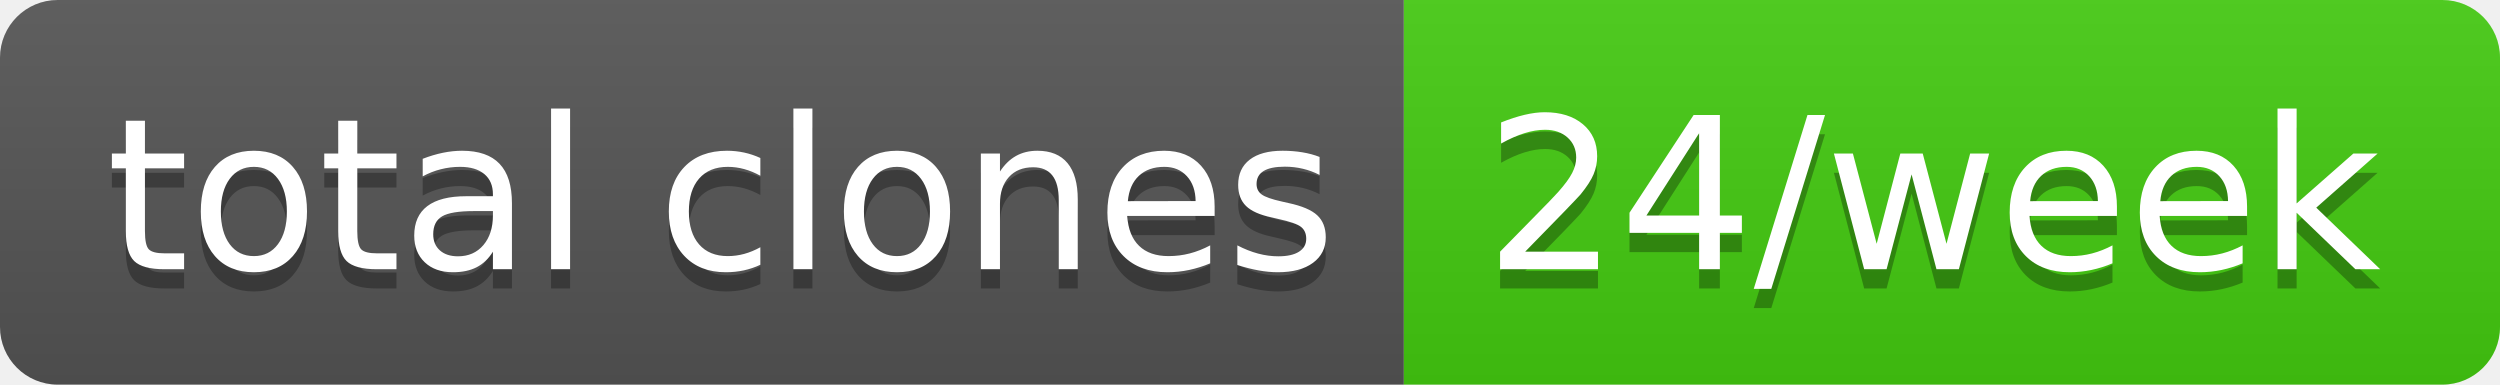
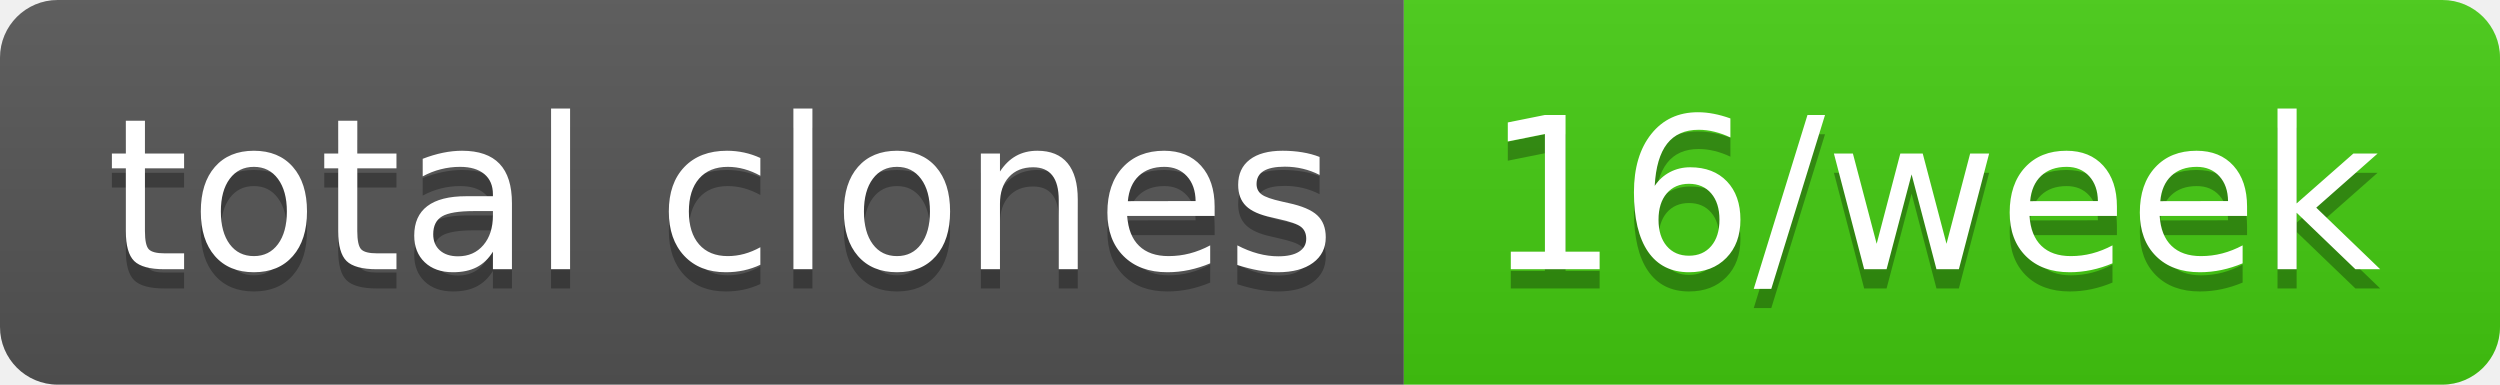
- <svg xmlns="http://www.w3.org/2000/svg" width="130" height="20" role="img" aria-label="total clones: 24/week">
+ <svg xmlns="http://www.w3.org/2000/svg" width="130" height="20" role="img" aria-label="total clones: 16/week">
  <linearGradient id="s" x2="0" y2="100%">
    <stop offset="0" stop-color="#bbb" stop-opacity=".1" />
    <stop offset="1" stop-opacity=".1" />
  </linearGradient>
  <clipPath id="r">
    <rect width="130" height="20" rx="3" fill="#fff" />
  </clipPath>
  <g clip-path="url(#r)">
    <rect width="73" height="20" fill="#555" />
    <rect x="73" width="57" height="20" fill="#4c1" />
    <rect width="130" height="20" fill="url(#s)" />
  </g>
  <g fill="#fff" text-anchor="middle" font-family="Verdana,Geneva,DejaVu Sans,sans-serif" text-rendering="geometricPrecision" font-size="110">
    <text aria-hidden="true" x="375" y="150" fill="#010101" fill-opacity=".3" transform="scale(.1)" textLength="630">total clones</text>
    <text x="375" y="140" transform="scale(.1)" fill="#fff" textLength="630">total clones</text>
-     <text aria-hidden="true" x="1005" y="150" fill="#010101" fill-opacity=".3" transform="scale(.1)" textLength="470">24/week</text>
-     <text x="1005" y="140" transform="scale(.1)" fill="#fff" textLength="470">24/week</text>
+     <text aria-hidden="true" x="1005" y="150" fill="#010101" fill-opacity=".3" transform="scale(.1)" textLength="470">16/week</text>
+     <text x="1005" y="140" transform="scale(.1)" fill="#fff" textLength="470">16/week</text>
  </g>
</svg>
